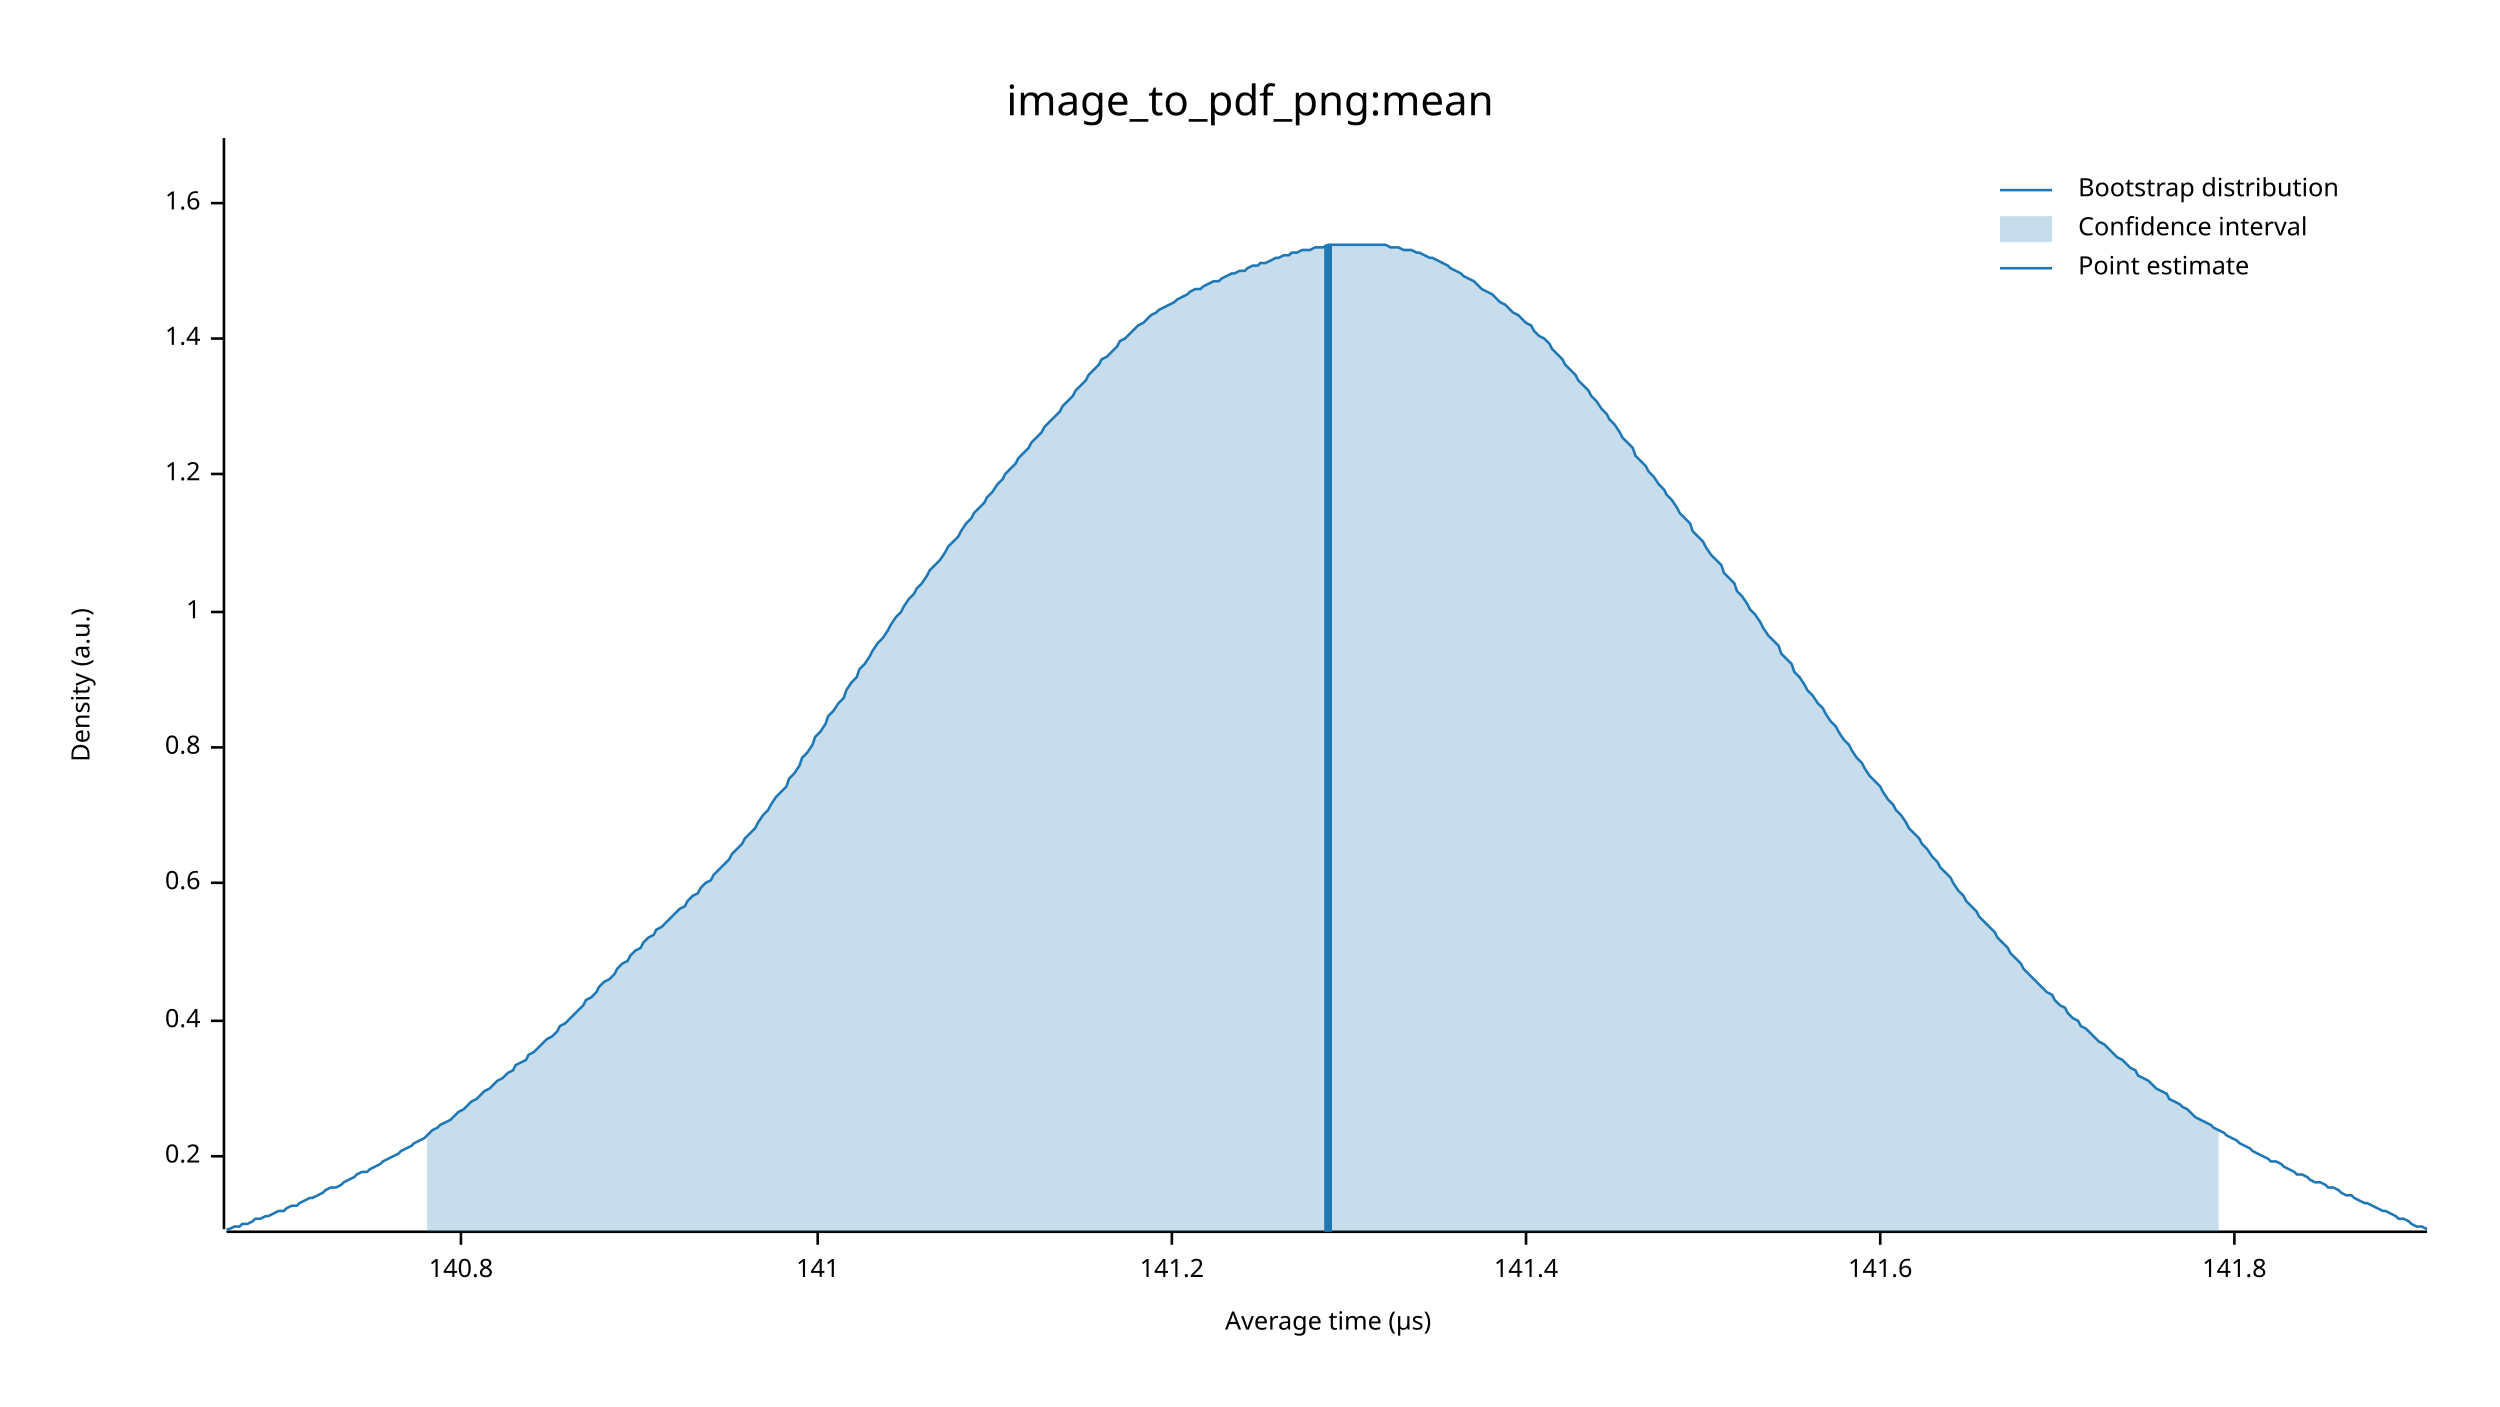
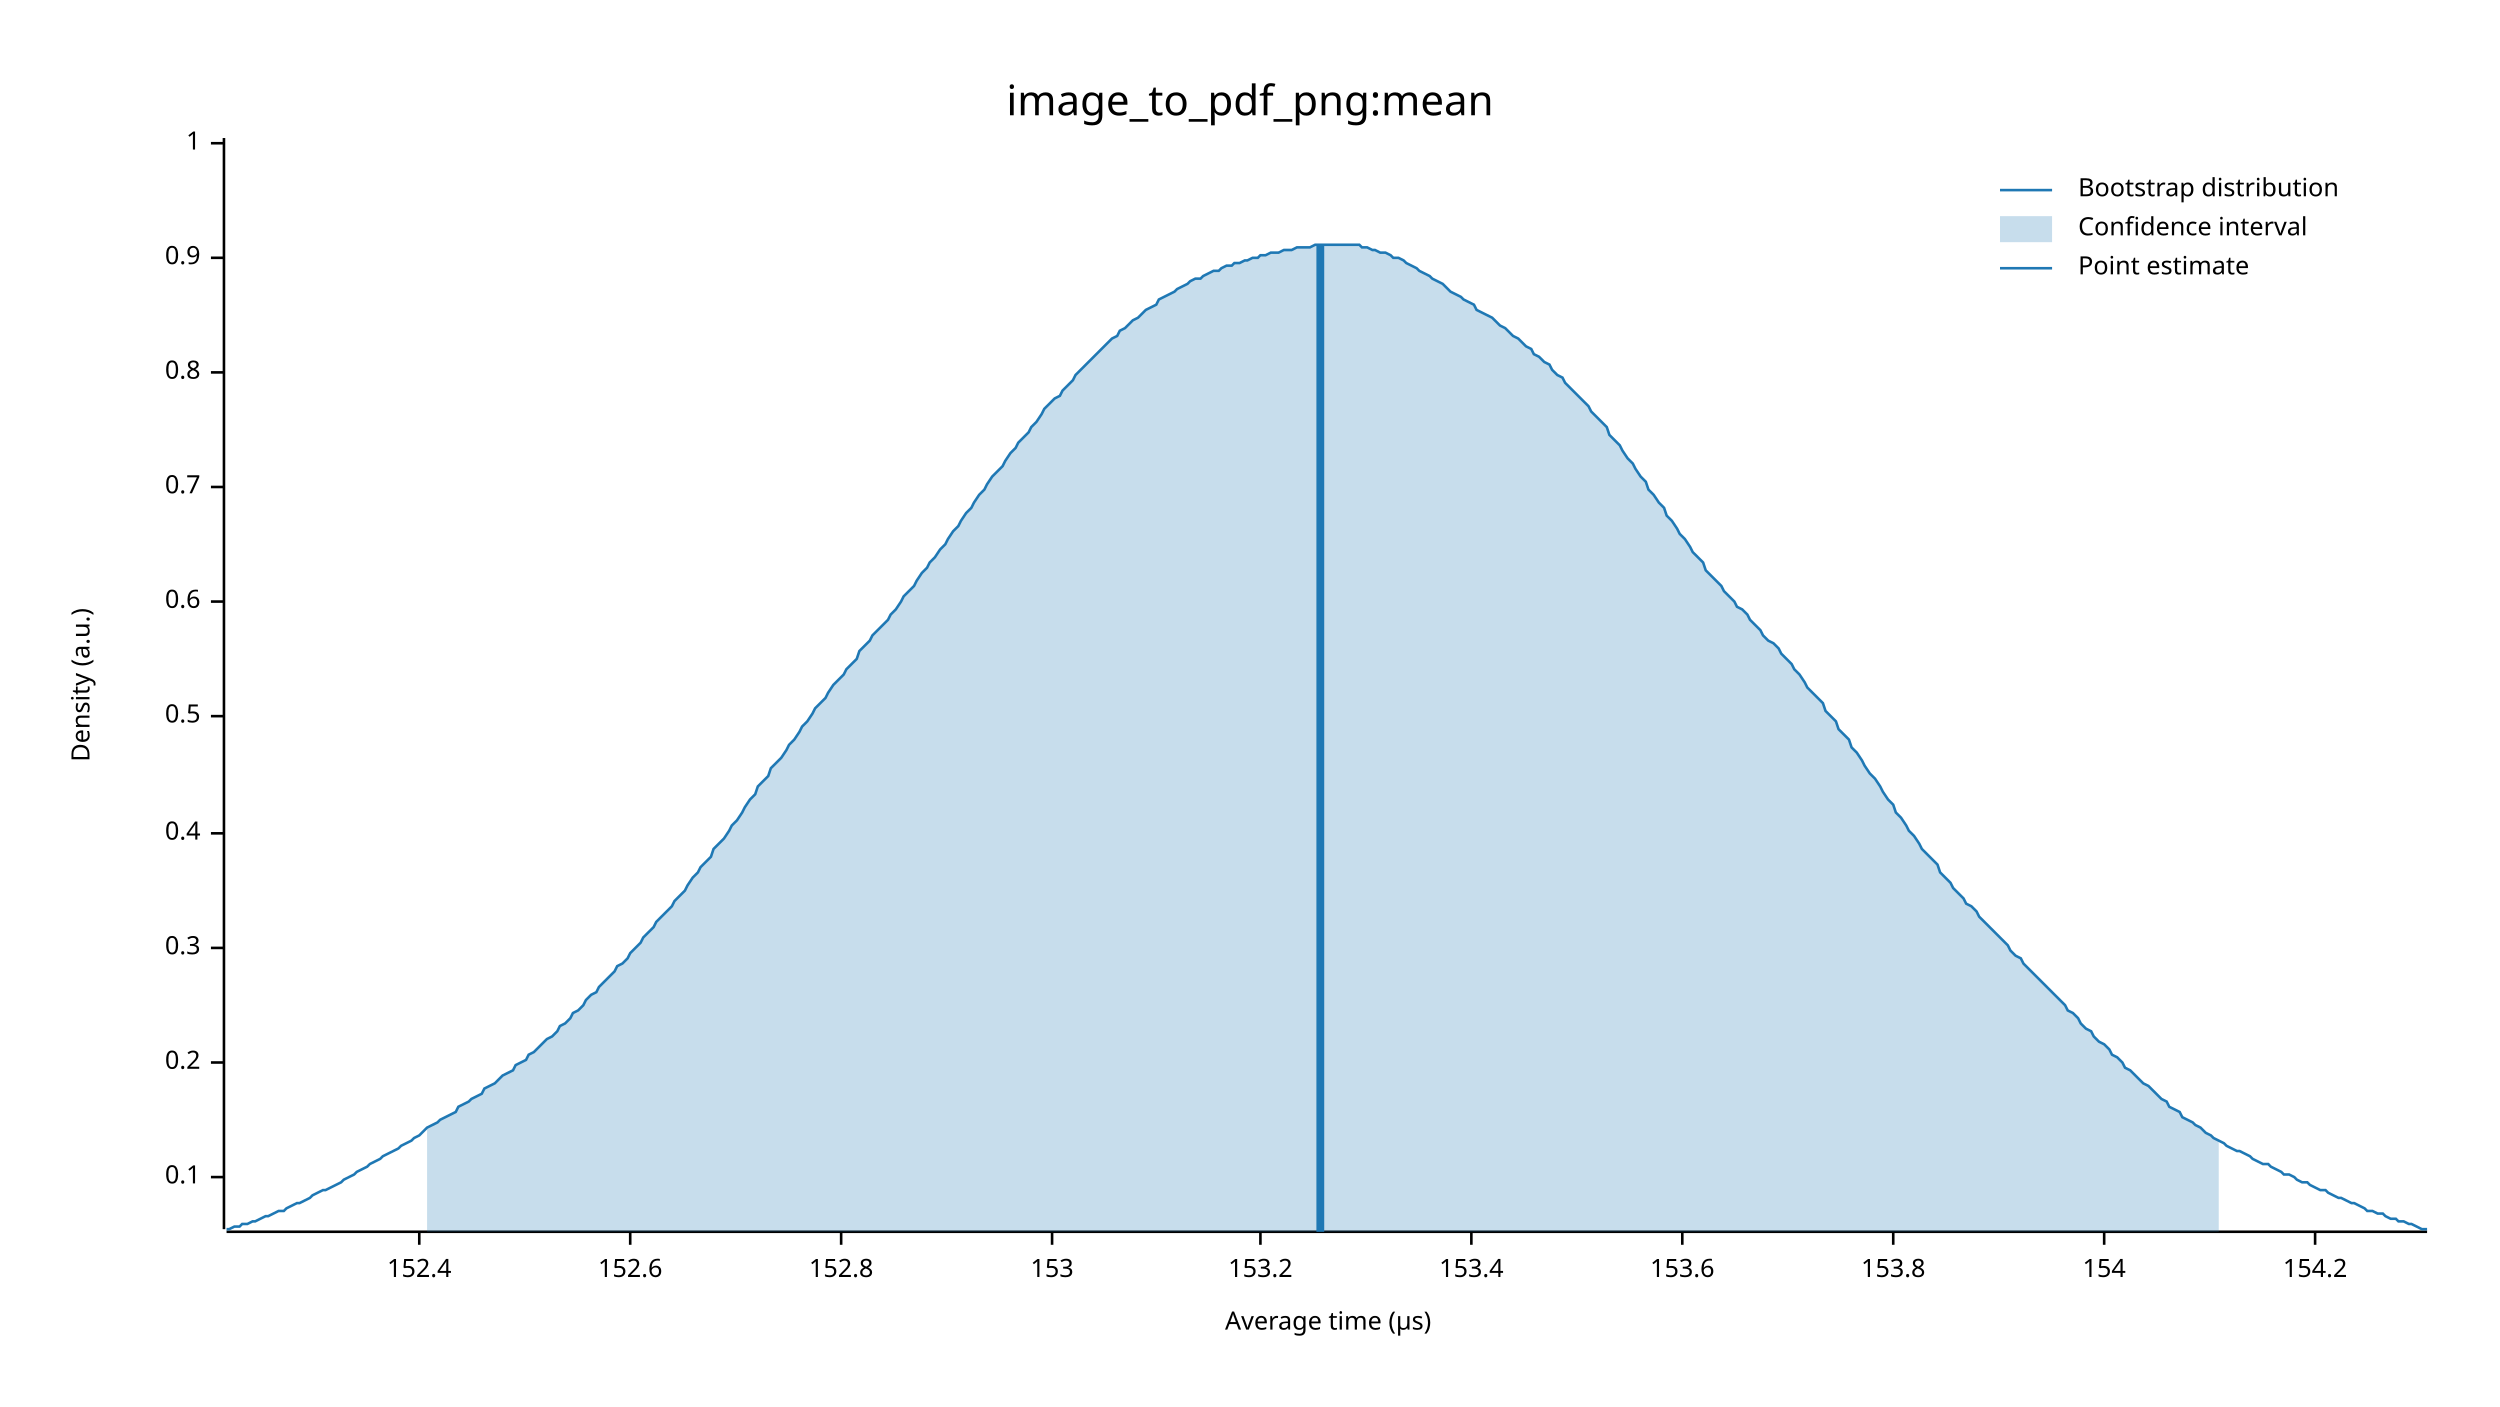
<svg xmlns="http://www.w3.org/2000/svg" width="960" height="540" viewBox="0 0 960 540">
  <text x="480" y="32" dy="0.76em" text-anchor="middle" font-family="sans-serif" font-size="16.129" opacity="1" fill="#000000">
image_to_pdf_png:mean
</text>
  <text x="27" y="263" dy="0.76em" text-anchor="middle" font-family="sans-serif" font-size="9.677" opacity="1" fill="#000000" transform="rotate(270, 27, 263)">
Density (a.u.)
</text>
  <text x="510" y="513" dy="-0.5ex" text-anchor="middle" font-family="sans-serif" font-size="9.677" opacity="1" fill="#000000">
Average time (µs)
</text>
  <polyline fill="none" opacity="1" stroke="#000000" stroke-width="1" points="86,53 86,472 " />
-   <text x="77" y="444" dy="0.5ex" text-anchor="end" font-family="sans-serif" font-size="9.677" opacity="1" fill="#000000">
+   <text x="77" y="452" dy="0.5ex" text-anchor="end" font-family="sans-serif" font-size="9.677" opacity="1" fill="#000000">
+ 0.1
+ </text>
+   <polyline fill="none" opacity="1" stroke="#000000" stroke-width="1" points="81,452 86,452 " />
+   <text x="77" y="408" dy="0.5ex" text-anchor="end" font-family="sans-serif" font-size="9.677" opacity="1" fill="#000000">
0.2
</text>
-   <polyline fill="none" opacity="1" stroke="#000000" stroke-width="1" points="81,444 86,444 " />
-   <text x="77" y="392" dy="0.5ex" text-anchor="end" font-family="sans-serif" font-size="9.677" opacity="1" fill="#000000">
+   <polyline fill="none" opacity="1" stroke="#000000" stroke-width="1" points="81,408 86,408 " />
+   <text x="77" y="364" dy="0.5ex" text-anchor="end" font-family="sans-serif" font-size="9.677" opacity="1" fill="#000000">
+ 0.3
+ </text>
+   <polyline fill="none" opacity="1" stroke="#000000" stroke-width="1" points="81,364 86,364 " />
+   <text x="77" y="320" dy="0.5ex" text-anchor="end" font-family="sans-serif" font-size="9.677" opacity="1" fill="#000000">
0.4
</text>
-   <polyline fill="none" opacity="1" stroke="#000000" stroke-width="1" points="81,392 86,392 " />
-   <text x="77" y="339" dy="0.5ex" text-anchor="end" font-family="sans-serif" font-size="9.677" opacity="1" fill="#000000">
+   <polyline fill="none" opacity="1" stroke="#000000" stroke-width="1" points="81,320 86,320 " />
+   <text x="77" y="275" dy="0.5ex" text-anchor="end" font-family="sans-serif" font-size="9.677" opacity="1" fill="#000000">
+ 0.5
+ </text>
+   <polyline fill="none" opacity="1" stroke="#000000" stroke-width="1" points="81,275 86,275 " />
+   <text x="77" y="231" dy="0.5ex" text-anchor="end" font-family="sans-serif" font-size="9.677" opacity="1" fill="#000000">
0.6
</text>
-   <polyline fill="none" opacity="1" stroke="#000000" stroke-width="1" points="81,339 86,339 " />
-   <text x="77" y="287" dy="0.5ex" text-anchor="end" font-family="sans-serif" font-size="9.677" opacity="1" fill="#000000">
+   <polyline fill="none" opacity="1" stroke="#000000" stroke-width="1" points="81,231 86,231 " />
+   <text x="77" y="187" dy="0.5ex" text-anchor="end" font-family="sans-serif" font-size="9.677" opacity="1" fill="#000000">
+ 0.7
+ </text>
+   <polyline fill="none" opacity="1" stroke="#000000" stroke-width="1" points="81,187 86,187 " />
+   <text x="77" y="143" dy="0.5ex" text-anchor="end" font-family="sans-serif" font-size="9.677" opacity="1" fill="#000000">
0.8
</text>
-   <polyline fill="none" opacity="1" stroke="#000000" stroke-width="1" points="81,287 86,287 " />
-   <text x="77" y="235" dy="0.5ex" text-anchor="end" font-family="sans-serif" font-size="9.677" opacity="1" fill="#000000">
+   <polyline fill="none" opacity="1" stroke="#000000" stroke-width="1" points="81,143 86,143 " />
+   <text x="77" y="99" dy="0.5ex" text-anchor="end" font-family="sans-serif" font-size="9.677" opacity="1" fill="#000000">
+ 0.9
+ </text>
+   <polyline fill="none" opacity="1" stroke="#000000" stroke-width="1" points="81,99 86,99 " />
+   <text x="77" y="55" dy="0.5ex" text-anchor="end" font-family="sans-serif" font-size="9.677" opacity="1" fill="#000000">
1
</text>
-   <polyline fill="none" opacity="1" stroke="#000000" stroke-width="1" points="81,235 86,235 " />
-   <text x="77" y="182" dy="0.5ex" text-anchor="end" font-family="sans-serif" font-size="9.677" opacity="1" fill="#000000">
- 1.2
+   <polyline fill="none" opacity="1" stroke="#000000" stroke-width="1" points="81,55 86,55 " />
+   <polyline fill="none" opacity="1" stroke="#000000" stroke-width="1" points="87,473 932,473 " />
+   <text x="161" y="483" dy="0.76em" text-anchor="middle" font-family="sans-serif" font-size="9.677" opacity="1" fill="#000000">
+ 152.4
</text>
-   <polyline fill="none" opacity="1" stroke="#000000" stroke-width="1" points="81,182 86,182 " />
-   <text x="77" y="130" dy="0.5ex" text-anchor="end" font-family="sans-serif" font-size="9.677" opacity="1" fill="#000000">
- 1.4
+   <polyline fill="none" opacity="1" stroke="#000000" stroke-width="1" points="161,473 161,478 " />
+   <text x="242" y="483" dy="0.76em" text-anchor="middle" font-family="sans-serif" font-size="9.677" opacity="1" fill="#000000">
+ 152.6
</text>
-   <polyline fill="none" opacity="1" stroke="#000000" stroke-width="1" points="81,130 86,130 " />
-   <text x="77" y="78" dy="0.5ex" text-anchor="end" font-family="sans-serif" font-size="9.677" opacity="1" fill="#000000">
- 1.6
+   <polyline fill="none" opacity="1" stroke="#000000" stroke-width="1" points="242,473 242,478 " />
+   <text x="323" y="483" dy="0.76em" text-anchor="middle" font-family="sans-serif" font-size="9.677" opacity="1" fill="#000000">
+ 152.8
</text>
-   <polyline fill="none" opacity="1" stroke="#000000" stroke-width="1" points="81,78 86,78 " />
-   <polyline fill="none" opacity="1" stroke="#000000" stroke-width="1" points="87,473 932,473 " />
-   <text x="177" y="483" dy="0.76em" text-anchor="middle" font-family="sans-serif" font-size="9.677" opacity="1" fill="#000000">
- 140.8
+   <polyline fill="none" opacity="1" stroke="#000000" stroke-width="1" points="323,473 323,478 " />
+   <text x="404" y="483" dy="0.76em" text-anchor="middle" font-family="sans-serif" font-size="9.677" opacity="1" fill="#000000">
+ 153
</text>
-   <polyline fill="none" opacity="1" stroke="#000000" stroke-width="1" points="177,473 177,478 " />
-   <text x="314" y="483" dy="0.76em" text-anchor="middle" font-family="sans-serif" font-size="9.677" opacity="1" fill="#000000">
- 141
+   <polyline fill="none" opacity="1" stroke="#000000" stroke-width="1" points="404,473 404,478 " />
+   <text x="484" y="483" dy="0.76em" text-anchor="middle" font-family="sans-serif" font-size="9.677" opacity="1" fill="#000000">
+ 153.2
</text>
-   <polyline fill="none" opacity="1" stroke="#000000" stroke-width="1" points="314,473 314,478 " />
-   <text x="450" y="483" dy="0.76em" text-anchor="middle" font-family="sans-serif" font-size="9.677" opacity="1" fill="#000000">
- 141.2
+   <polyline fill="none" opacity="1" stroke="#000000" stroke-width="1" points="484,473 484,478 " />
+   <text x="565" y="483" dy="0.76em" text-anchor="middle" font-family="sans-serif" font-size="9.677" opacity="1" fill="#000000">
+ 153.4
</text>
-   <polyline fill="none" opacity="1" stroke="#000000" stroke-width="1" points="450,473 450,478 " />
-   <text x="586" y="483" dy="0.76em" text-anchor="middle" font-family="sans-serif" font-size="9.677" opacity="1" fill="#000000">
- 141.4
+   <polyline fill="none" opacity="1" stroke="#000000" stroke-width="1" points="565,473 565,478 " />
+   <text x="646" y="483" dy="0.76em" text-anchor="middle" font-family="sans-serif" font-size="9.677" opacity="1" fill="#000000">
+ 153.6
</text>
-   <polyline fill="none" opacity="1" stroke="#000000" stroke-width="1" points="586,473 586,478 " />
-   <text x="722" y="483" dy="0.76em" text-anchor="middle" font-family="sans-serif" font-size="9.677" opacity="1" fill="#000000">
- 141.6
+   <polyline fill="none" opacity="1" stroke="#000000" stroke-width="1" points="646,473 646,478 " />
+   <text x="727" y="483" dy="0.76em" text-anchor="middle" font-family="sans-serif" font-size="9.677" opacity="1" fill="#000000">
+ 153.8
</text>
-   <polyline fill="none" opacity="1" stroke="#000000" stroke-width="1" points="722,473 722,478 " />
-   <text x="858" y="483" dy="0.76em" text-anchor="middle" font-family="sans-serif" font-size="9.677" opacity="1" fill="#000000">
- 141.8
+   <polyline fill="none" opacity="1" stroke="#000000" stroke-width="1" points="727,473 727,478 " />
+   <text x="808" y="483" dy="0.76em" text-anchor="middle" font-family="sans-serif" font-size="9.677" opacity="1" fill="#000000">
+ 154
</text>
-   <polyline fill="none" opacity="1" stroke="#000000" stroke-width="1" points="858,473 858,478 " />
-   <polyline fill="none" opacity="1" stroke="#1F78B4" stroke-width="1" points="87,472 88,472 90,471 92,471 93,470 95,470 97,469 98,468 100,468 102,467 103,467 105,466 107,465 109,465 110,464 112,463 114,463 115,462 117,461 119,460 120,460 122,459 124,458 125,457 127,456 129,456 131,455 132,454 134,453 136,452 137,451 139,450 141,450 142,449 144,448 146,447 147,446 149,445 151,444 153,443 154,442 156,441 158,440 159,439 161,438 163,437 164,436 166,434 168,433 169,432 171,431 173,430 175,428 176,427 178,426 180,424 181,423 183,422 185,420 186,419 188,418 190,416 191,415 193,414 195,412 197,411 198,409 200,408 202,407 203,405 205,404 207,402 208,401 210,399 212,398 214,396 215,394 217,393 219,391 220,390 222,388 224,386 225,384 227,383 229,381 230,379 232,377 234,376 236,374 237,372 239,370 241,369 242,367 244,365 246,364 247,362 249,360 251,359 252,357 254,356 256,354 258,352 259,351 261,349 263,348 264,346 266,344 268,343 269,341 271,339 273,338 274,336 276,334 278,332 280,330 281,328 283,326 285,324 286,322 288,320 290,318 291,316 293,313 295,311 296,309 298,306 300,304 302,302 303,299 305,297 307,294 308,291 310,289 312,286 313,283 315,281 317,278 318,275 320,273 322,270 324,268 325,265 327,262 329,260 330,257 332,255 334,252 335,250 337,247 339,245 341,242 342,240 344,237 346,235 347,233 349,230 351,228 352,226 354,224 356,221 357,219 359,217 361,215 363,212 364,210 366,208 368,206 369,204 371,201 373,199 374,197 376,195 378,193 379,191 381,189 383,186 385,184 386,182 388,180 390,178 391,176 393,174 395,172 396,170 398,168 400,166 401,164 403,162 405,160 407,158 408,156 410,154 412,152 413,150 415,148 417,146 418,144 420,142 422,140 423,138 425,137 427,135 429,133 430,131 432,130 434,128 435,127 437,125 439,124 440,123 442,121 444,120 445,119 447,118 449,117 451,116 452,115 454,114 456,113 457,112 459,111 461,111 462,110 464,109 466,108 468,108 469,107 471,106 473,105 474,105 476,104 478,104 479,103 481,102 483,102 484,101 486,101 488,100 490,99 491,99 493,98 495,98 496,97 498,97 500,96 501,96 503,96 505,95 506,95 508,95 510,94 512,94 513,94 515,94 517,94 518,94 520,94 522,94 523,94 525,94 527,94 528,94 530,94 532,94 534,95 535,95 537,95 539,96 540,96 542,96 544,97 545,97 547,98 549,99 550,99 552,100 554,101 556,102 557,103 559,104 561,105 562,106 564,107 566,108 567,109 569,111 571,112 573,113 574,114 576,116 578,117 579,118 581,120 583,121 584,122 586,124 588,125 589,127 591,129 593,130 595,132 596,134 598,136 600,138 601,140 603,142 605,144 606,146 608,148 610,150 611,152 613,154 615,157 617,159 618,161 620,163 622,166 623,168 625,170 627,172 628,175 630,177 632,179 633,181 635,183 637,186 639,188 640,190 642,192 644,195 645,197 647,199 649,201 650,204 652,206 654,208 655,210 657,213 659,215 661,217 662,220 664,222 666,224 667,227 669,229 671,232 672,234 674,236 676,239 677,241 679,244 681,246 683,248 684,251 686,253 688,255 689,258 691,260 693,263 694,265 696,267 698,270 700,272 701,274 703,277 705,279 706,281 708,284 710,286 711,288 713,291 715,293 716,295 718,298 720,300 722,302 723,304 725,307 727,309 728,311 730,313 732,316 733,318 735,320 737,322 738,324 740,326 742,329 744,331 745,333 747,335 749,337 750,339 752,342 754,344 755,346 757,348 759,350 760,352 762,354 764,356 766,358 767,360 769,362 771,364 772,366 774,368 776,370 777,372 779,374 781,376 782,377 784,379 786,381 788,382 789,384 791,386 793,387 794,389 796,391 798,392 799,394 801,395 803,397 804,398 806,400 808,401 810,403 811,404 813,406 815,407 816,408 818,410 820,411 821,413 823,414 825,415 827,417 828,418 830,419 832,420 833,422 835,423 837,424 838,425 840,426 842,428 843,429 845,430 847,431 849,432 850,433 852,434 854,435 855,436 857,437 859,438 860,439 862,440 864,441 865,442 867,443 869,444 871,445 872,446 874,446 876,447 877,448 879,449 881,450 882,451 884,451 886,452 887,453 889,454 891,454 893,455 894,456 896,456 898,457 899,458 901,459 903,459 904,460 906,461 908,462 909,462 911,463 913,464 915,465 916,465 918,466 920,467 921,468 923,468 925,469 926,470 928,471 930,471 932,472 " />
-   <polygon opacity="0.25" fill="#1F78B4" points="164,436 166,434 168,433 169,432 171,431 173,430 175,428 176,427 178,426 180,424 181,423 183,422 185,420 186,419 188,418 190,416 191,415 193,414 195,412 197,411 198,409 200,408 202,407 203,405 205,404 207,402 208,401 210,399 212,398 214,396 215,394 217,393 219,391 220,390 222,388 224,386 225,384 227,383 229,381 230,379 232,377 234,376 236,374 237,372 239,370 241,369 242,367 244,365 246,364 247,362 249,360 251,359 252,357 254,356 256,354 258,352 259,351 261,349 263,348 264,346 266,344 268,343 269,341 271,339 273,338 274,336 276,334 278,332 280,330 281,328 283,326 285,324 286,322 288,320 290,318 291,316 293,313 295,311 296,309 298,306 300,304 302,302 303,299 305,297 307,294 308,291 310,289 312,286 313,283 315,281 317,278 318,275 320,273 322,270 324,268 325,265 327,262 329,260 330,257 332,255 334,252 335,250 337,247 339,245 341,242 342,240 344,237 346,235 347,233 349,230 351,228 352,226 354,224 356,221 357,219 359,217 361,215 363,212 364,210 366,208 368,206 369,204 371,201 373,199 374,197 376,195 378,193 379,191 381,189 383,186 385,184 386,182 388,180 390,178 391,176 393,174 395,172 396,170 398,168 400,166 401,164 403,162 405,160 407,158 408,156 410,154 412,152 413,150 415,148 417,146 418,144 420,142 422,140 423,138 425,137 427,135 429,133 430,131 432,130 434,128 435,127 437,125 439,124 440,123 442,121 444,120 445,119 447,118 449,117 451,116 452,115 454,114 456,113 457,112 459,111 461,111 462,110 464,109 466,108 468,108 469,107 471,106 473,105 474,105 476,104 478,104 479,103 481,102 483,102 484,101 486,101 488,100 490,99 491,99 493,98 495,98 496,97 498,97 500,96 501,96 503,96 505,95 506,95 508,95 510,94 512,94 513,94 515,94 517,94 518,94 520,94 522,94 523,94 525,94 527,94 528,94 530,94 532,94 534,95 535,95 537,95 539,96 540,96 542,96 544,97 545,97 547,98 549,99 550,99 552,100 554,101 556,102 557,103 559,104 561,105 562,106 564,107 566,108 567,109 569,111 571,112 573,113 574,114 576,116 578,117 579,118 581,120 583,121 584,122 586,124 588,125 589,127 591,129 593,130 595,132 596,134 598,136 600,138 601,140 603,142 605,144 606,146 608,148 610,150 611,152 613,154 615,157 617,159 618,161 620,163 622,166 623,168 625,170 627,172 628,175 630,177 632,179 633,181 635,183 637,186 639,188 640,190 642,192 644,195 645,197 647,199 649,201 650,204 652,206 654,208 655,210 657,213 659,215 661,217 662,220 664,222 666,224 667,227 669,229 671,232 672,234 674,236 676,239 677,241 679,244 681,246 683,248 684,251 686,253 688,255 689,258 691,260 693,263 694,265 696,267 698,270 700,272 701,274 703,277 705,279 706,281 708,284 710,286 711,288 713,291 715,293 716,295 718,298 720,300 722,302 723,304 725,307 727,309 728,311 730,313 732,316 733,318 735,320 737,322 738,324 740,326 742,329 744,331 745,333 747,335 749,337 750,339 752,342 754,344 755,346 757,348 759,350 760,352 762,354 764,356 766,358 767,360 769,362 771,364 772,366 774,368 776,370 777,372 779,374 781,376 782,377 784,379 786,381 788,382 789,384 791,386 793,387 794,389 796,391 798,392 799,394 801,395 803,397 804,398 806,400 808,401 810,403 811,404 813,406 815,407 816,408 818,410 820,411 821,413 823,414 825,415 827,417 828,418 830,419 832,420 833,422 835,423 837,424 838,425 840,426 842,428 843,429 845,430 847,431 849,432 850,433 852,434 852,473 164,473 " />
-   <polyline fill="none" opacity="1" stroke="#1F78B4" stroke-width="3" points="510,473 510,94 " />
+   <polyline fill="none" opacity="1" stroke="#000000" stroke-width="1" points="808,473 808,478 " />
+   <text x="889" y="483" dy="0.76em" text-anchor="middle" font-family="sans-serif" font-size="9.677" opacity="1" fill="#000000">
+ 154.2
+ </text>
+   <polyline fill="none" opacity="1" stroke="#000000" stroke-width="1" points="889,473 889,478 " />
+   <polyline fill="none" opacity="1" stroke="#1F78B4" stroke-width="1" points="87,472 88,472 90,471 92,471 93,470 95,470 97,469 98,469 100,468 102,467 103,467 105,466 107,465 109,465 110,464 112,463 114,462 115,462 117,461 119,460 120,459 122,458 124,457 125,457 127,456 129,455 131,454 132,453 134,452 136,451 137,450 139,449 141,448 142,447 144,446 146,445 147,444 149,443 151,442 153,441 154,440 156,439 158,438 159,437 161,436 163,434 164,433 166,432 168,431 169,430 171,429 173,428 175,427 176,425 178,424 180,423 181,422 183,421 185,420 186,418 188,417 190,416 191,415 193,413 195,412 197,411 198,409 200,408 202,407 203,405 205,404 207,402 208,401 210,399 212,398 214,396 215,394 217,393 219,391 220,389 222,388 224,386 225,384 227,382 229,381 230,379 232,377 234,375 236,373 237,371 239,370 241,368 242,366 244,364 246,362 247,360 249,358 251,356 252,354 254,352 256,350 258,348 259,346 261,344 263,342 264,340 266,337 268,335 269,333 271,331 273,329 274,326 276,324 278,322 280,319 281,317 283,315 285,312 286,310 288,307 290,305 291,302 293,300 295,298 296,295 298,293 300,291 302,288 303,286 305,284 307,281 308,279 310,277 312,274 313,272 315,270 317,268 318,266 320,263 322,261 324,259 325,257 327,255 329,253 330,250 332,248 334,246 335,244 337,242 339,240 341,238 342,236 344,234 346,231 347,229 349,227 351,225 352,223 354,220 356,218 357,216 359,214 361,211 363,209 364,207 366,204 368,202 369,200 371,197 373,195 374,193 376,190 378,188 379,186 381,183 383,181 385,179 386,177 388,174 390,172 391,170 393,168 395,166 396,164 398,162 400,159 401,157 403,155 405,153 407,152 408,150 410,148 412,146 413,144 415,142 417,140 418,139 420,137 422,135 423,134 425,132 427,130 429,129 430,127 432,126 434,124 435,123 437,122 439,120 440,119 442,118 444,117 445,115 447,114 449,113 451,112 452,111 454,110 456,109 457,108 459,107 461,107 462,106 464,105 466,104 468,104 469,103 471,102 473,102 474,101 476,101 478,100 479,100 481,99 483,99 484,98 486,98 488,97 490,97 491,97 493,96 495,96 496,96 498,95 500,95 501,95 503,95 505,94 506,94 508,94 510,94 512,94 513,94 515,94 517,94 518,94 520,94 522,94 523,95 525,95 527,96 528,96 530,97 532,97 534,98 535,99 537,99 539,100 540,101 542,102 544,103 545,104 547,105 549,106 550,107 552,108 554,109 556,111 557,112 559,113 561,114 562,115 564,116 566,117 567,119 569,120 571,121 573,122 574,123 576,125 578,126 579,127 581,129 583,130 584,131 586,133 588,134 589,136 591,137 593,139 595,140 596,142 598,144 600,145 601,147 603,149 605,151 606,152 608,154 610,156 611,158 613,160 615,162 617,164 618,167 620,169 622,171 623,173 625,176 627,178 628,180 630,183 632,185 633,188 635,190 637,193 639,195 640,198 642,200 644,203 645,205 647,207 649,210 650,212 652,214 654,216 655,219 657,221 659,223 661,225 662,227 664,229 666,231 667,233 669,234 671,236 672,238 674,240 676,242 677,244 679,246 681,247 683,249 684,251 686,253 688,255 689,257 691,259 693,262 694,264 696,266 698,268 700,270 701,273 703,275 705,277 706,280 708,282 710,284 711,287 713,289 715,292 716,294 718,297 720,299 722,302 723,304 725,307 727,309 728,312 730,314 732,317 733,319 735,321 737,324 738,326 740,328 742,330 744,332 745,335 747,337 749,339 750,341 752,343 754,345 755,347 757,348 759,350 760,352 762,354 764,356 766,358 767,359 769,361 771,363 772,365 774,367 776,368 777,370 779,372 781,374 782,375 784,377 786,379 788,381 789,382 791,384 793,386 794,388 796,389 798,391 799,393 801,395 803,396 804,398 806,400 808,401 810,403 811,405 813,406 815,408 816,410 818,411 820,413 821,414 823,416 825,417 827,419 828,420 830,422 832,423 833,425 835,426 837,427 838,429 840,430 842,431 843,432 845,433 847,435 849,436 850,437 852,438 854,439 855,440 857,441 859,442 860,442 862,443 864,444 865,445 867,446 869,447 871,447 872,448 874,449 876,450 877,451 879,451 881,452 882,453 884,454 886,454 887,455 889,456 891,457 893,457 894,458 896,459 898,460 899,460 901,461 903,462 904,462 906,463 908,464 909,465 911,465 913,466 915,466 916,467 918,468 920,468 921,469 923,469 925,470 926,470 928,471 930,472 932,472 " />
+   <polygon opacity="0.25" fill="#1F78B4" points="164,433 166,432 168,431 169,430 171,429 173,428 175,427 176,425 178,424 180,423 181,422 183,421 185,420 186,418 188,417 190,416 191,415 193,413 195,412 197,411 198,409 200,408 202,407 203,405 205,404 207,402 208,401 210,399 212,398 214,396 215,394 217,393 219,391 220,389 222,388 224,386 225,384 227,382 229,381 230,379 232,377 234,375 236,373 237,371 239,370 241,368 242,366 244,364 246,362 247,360 249,358 251,356 252,354 254,352 256,350 258,348 259,346 261,344 263,342 264,340 266,337 268,335 269,333 271,331 273,329 274,326 276,324 278,322 280,319 281,317 283,315 285,312 286,310 288,307 290,305 291,302 293,300 295,298 296,295 298,293 300,291 302,288 303,286 305,284 307,281 308,279 310,277 312,274 313,272 315,270 317,268 318,266 320,263 322,261 324,259 325,257 327,255 329,253 330,250 332,248 334,246 335,244 337,242 339,240 341,238 342,236 344,234 346,231 347,229 349,227 351,225 352,223 354,220 356,218 357,216 359,214 361,211 363,209 364,207 366,204 368,202 369,200 371,197 373,195 374,193 376,190 378,188 379,186 381,183 383,181 385,179 386,177 388,174 390,172 391,170 393,168 395,166 396,164 398,162 400,159 401,157 403,155 405,153 407,152 408,150 410,148 412,146 413,144 415,142 417,140 418,139 420,137 422,135 423,134 425,132 427,130 429,129 430,127 432,126 434,124 435,123 437,122 439,120 440,119 442,118 444,117 445,115 447,114 449,113 451,112 452,111 454,110 456,109 457,108 459,107 461,107 462,106 464,105 466,104 468,104 469,103 471,102 473,102 474,101 476,101 478,100 479,100 481,99 483,99 484,98 486,98 488,97 490,97 491,97 493,96 495,96 496,96 498,95 500,95 501,95 503,95 505,94 506,94 508,94 510,94 512,94 513,94 515,94 517,94 518,94 520,94 522,94 523,95 525,95 527,96 528,96 530,97 532,97 534,98 535,99 537,99 539,100 540,101 542,102 544,103 545,104 547,105 549,106 550,107 552,108 554,109 556,111 557,112 559,113 561,114 562,115 564,116 566,117 567,119 569,120 571,121 573,122 574,123 576,125 578,126 579,127 581,129 583,130 584,131 586,133 588,134 589,136 591,137 593,139 595,140 596,142 598,144 600,145 601,147 603,149 605,151 606,152 608,154 610,156 611,158 613,160 615,162 617,164 618,167 620,169 622,171 623,173 625,176 627,178 628,180 630,183 632,185 633,188 635,190 637,193 639,195 640,198 642,200 644,203 645,205 647,207 649,210 650,212 652,214 654,216 655,219 657,221 659,223 661,225 662,227 664,229 666,231 667,233 669,234 671,236 672,238 674,240 676,242 677,244 679,246 681,247 683,249 684,251 686,253 688,255 689,257 691,259 693,262 694,264 696,266 698,268 700,270 701,273 703,275 705,277 706,280 708,282 710,284 711,287 713,289 715,292 716,294 718,297 720,299 722,302 723,304 725,307 727,309 728,312 730,314 732,317 733,319 735,321 737,324 738,326 740,328 742,330 744,332 745,335 747,337 749,339 750,341 752,343 754,345 755,347 757,348 759,350 760,352 762,354 764,356 766,358 767,359 769,361 771,363 772,365 774,367 776,368 777,370 779,372 781,374 782,375 784,377 786,379 788,381 789,382 791,384 793,386 794,388 796,389 798,391 799,393 801,395 803,396 804,398 806,400 808,401 810,403 811,405 813,406 815,408 816,410 818,411 820,413 821,414 823,416 825,417 827,419 828,420 830,422 832,423 833,425 835,426 837,427 838,429 840,430 842,431 843,432 845,433 847,435 849,436 850,437 852,438 852,473 164,473 " />
+   <polyline fill="none" opacity="1" stroke="#1F78B4" stroke-width="3" points="507,473 507,94 " />
  <text x="798" y="68" dy="0.76em" text-anchor="start" font-family="sans-serif" font-size="9.677" opacity="1" fill="#000000">
Bootstrap distribution
</text>
  <text x="798" y="83" dy="0.76em" text-anchor="start" font-family="sans-serif" font-size="9.677" opacity="1" fill="#000000">
Confidence interval
</text>
  <text x="798" y="98" dy="0.76em" text-anchor="start" font-family="sans-serif" font-size="9.677" opacity="1" fill="#000000">
Point estimate
</text>
  <polyline fill="none" opacity="1" stroke="#1F78B4" stroke-width="1" points="768,73 788,73 " />
  <rect x="768" y="83" width="20" height="10" opacity="0.25" fill="#1F78B4" stroke="none" />
  <polyline fill="none" opacity="1" stroke="#1F78B4" stroke-width="1" points="768,103 788,103 " />
</svg>
